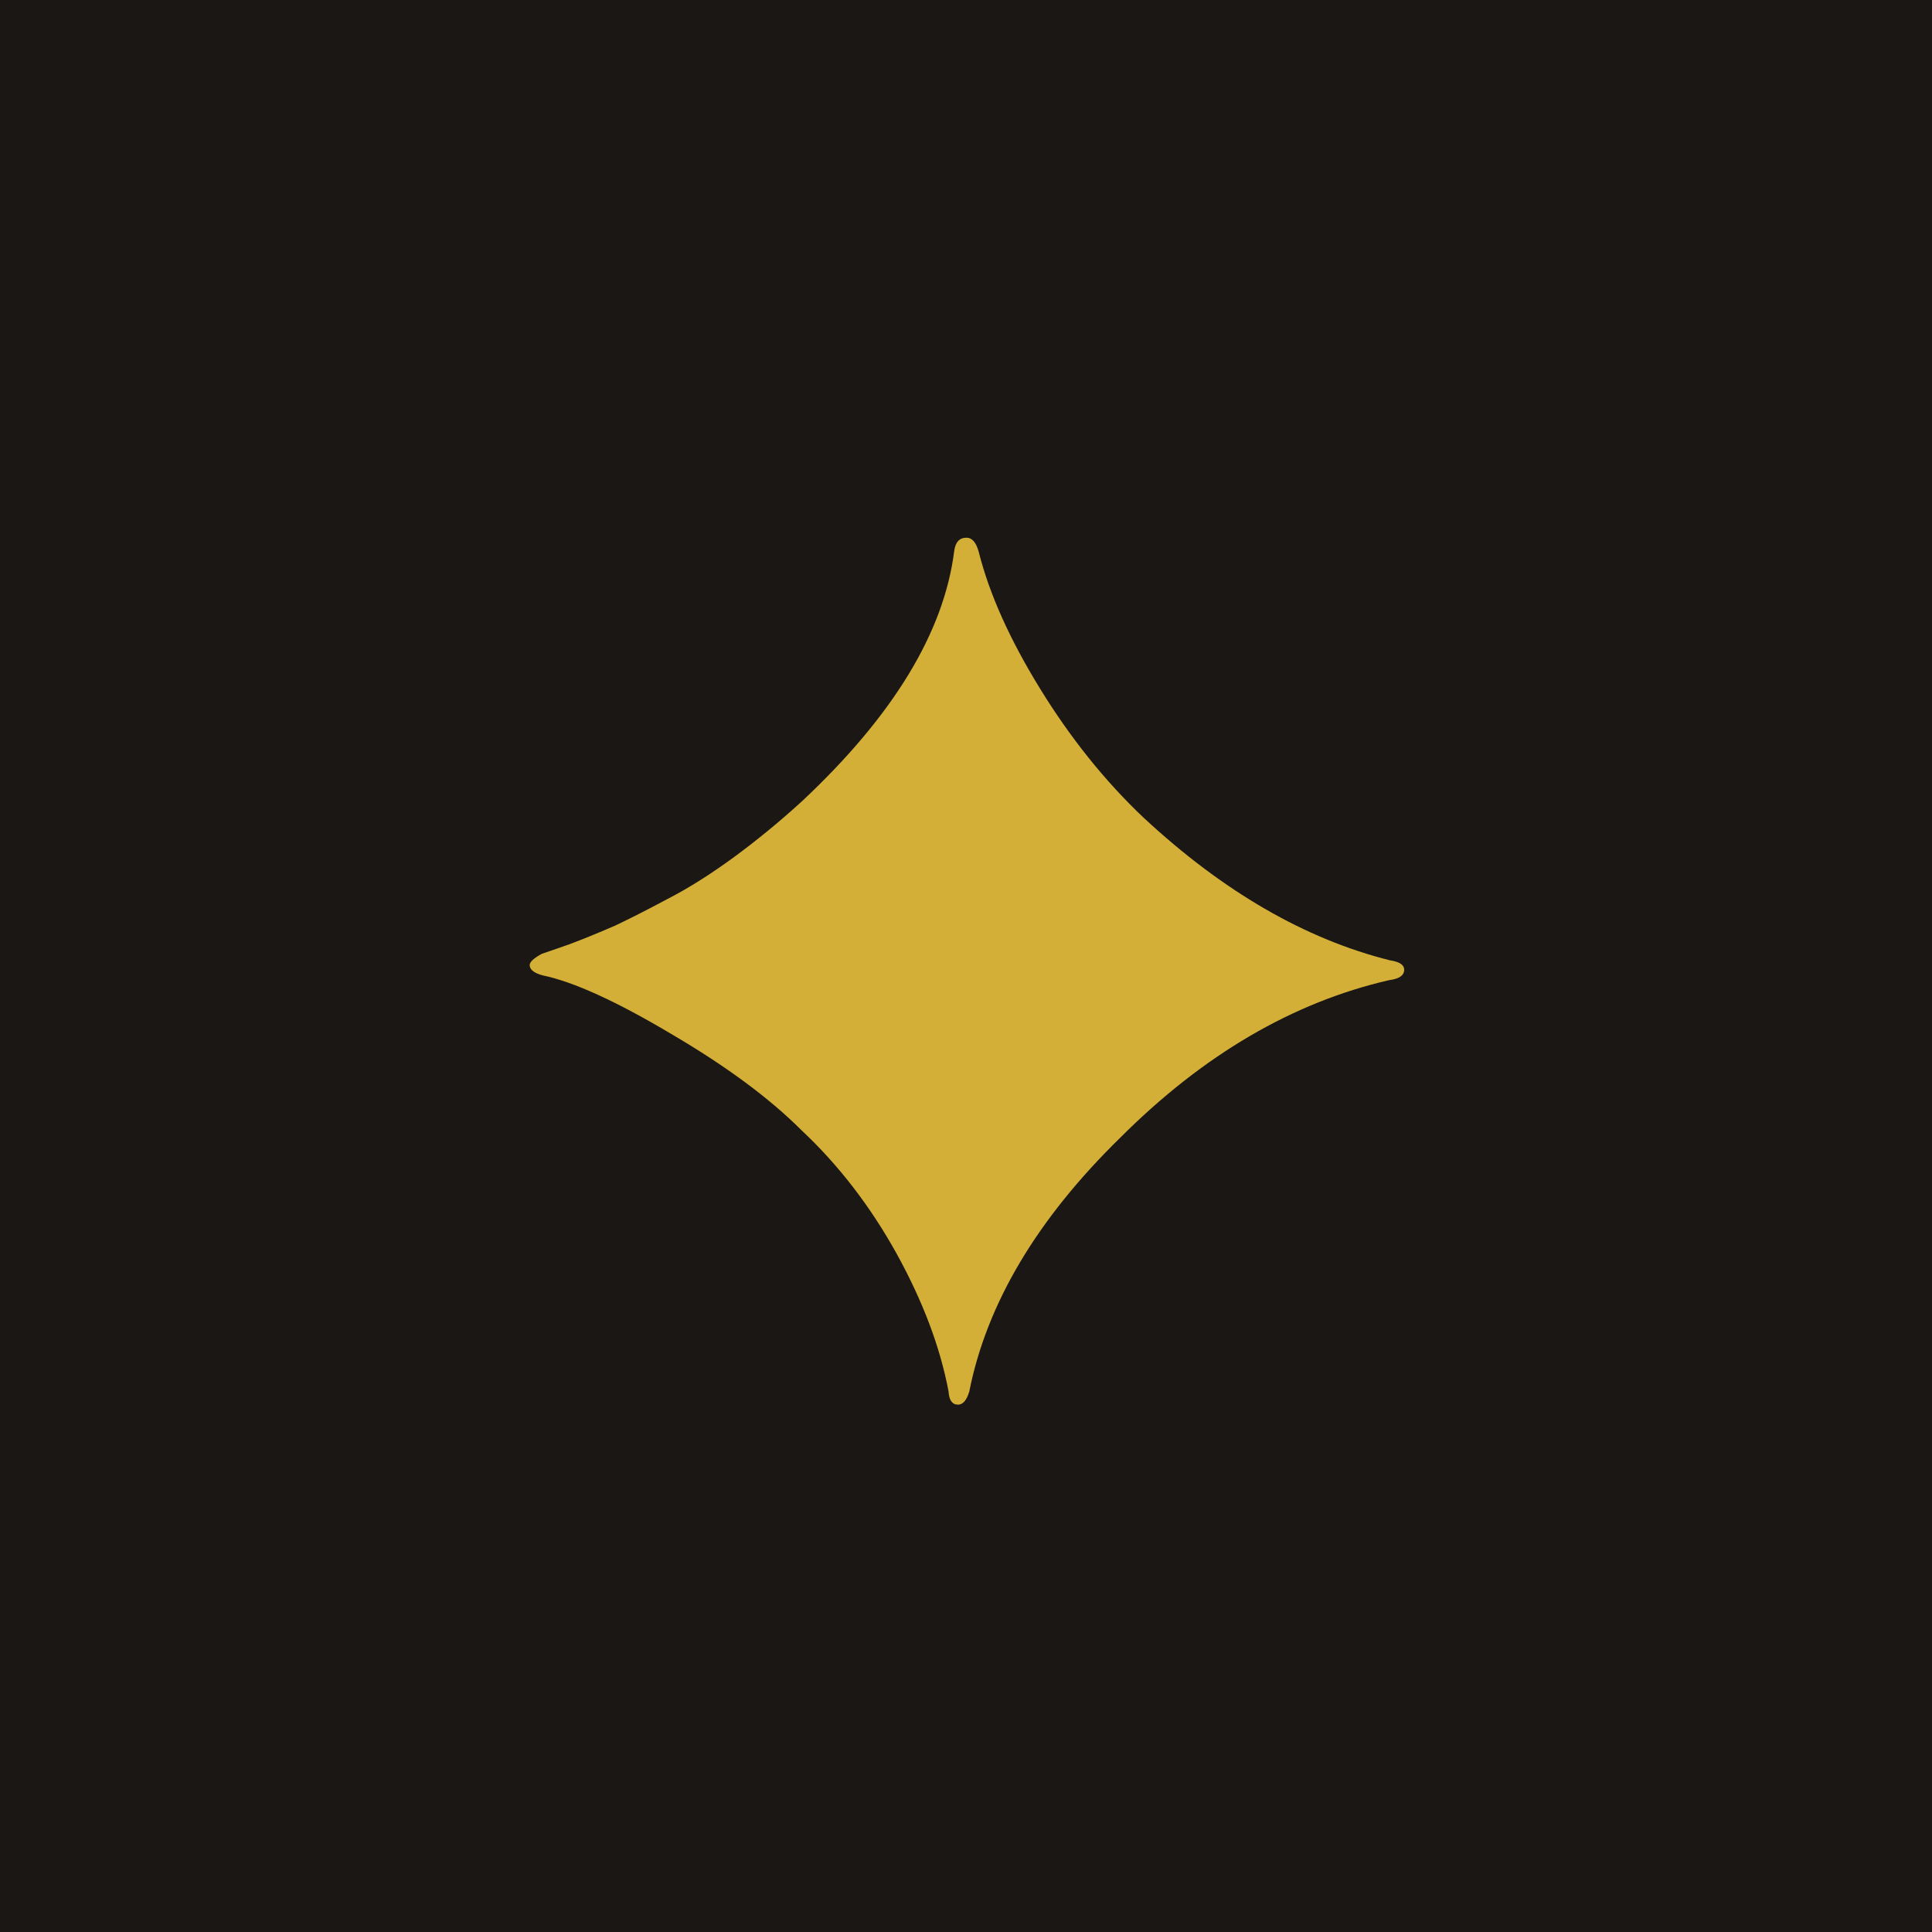
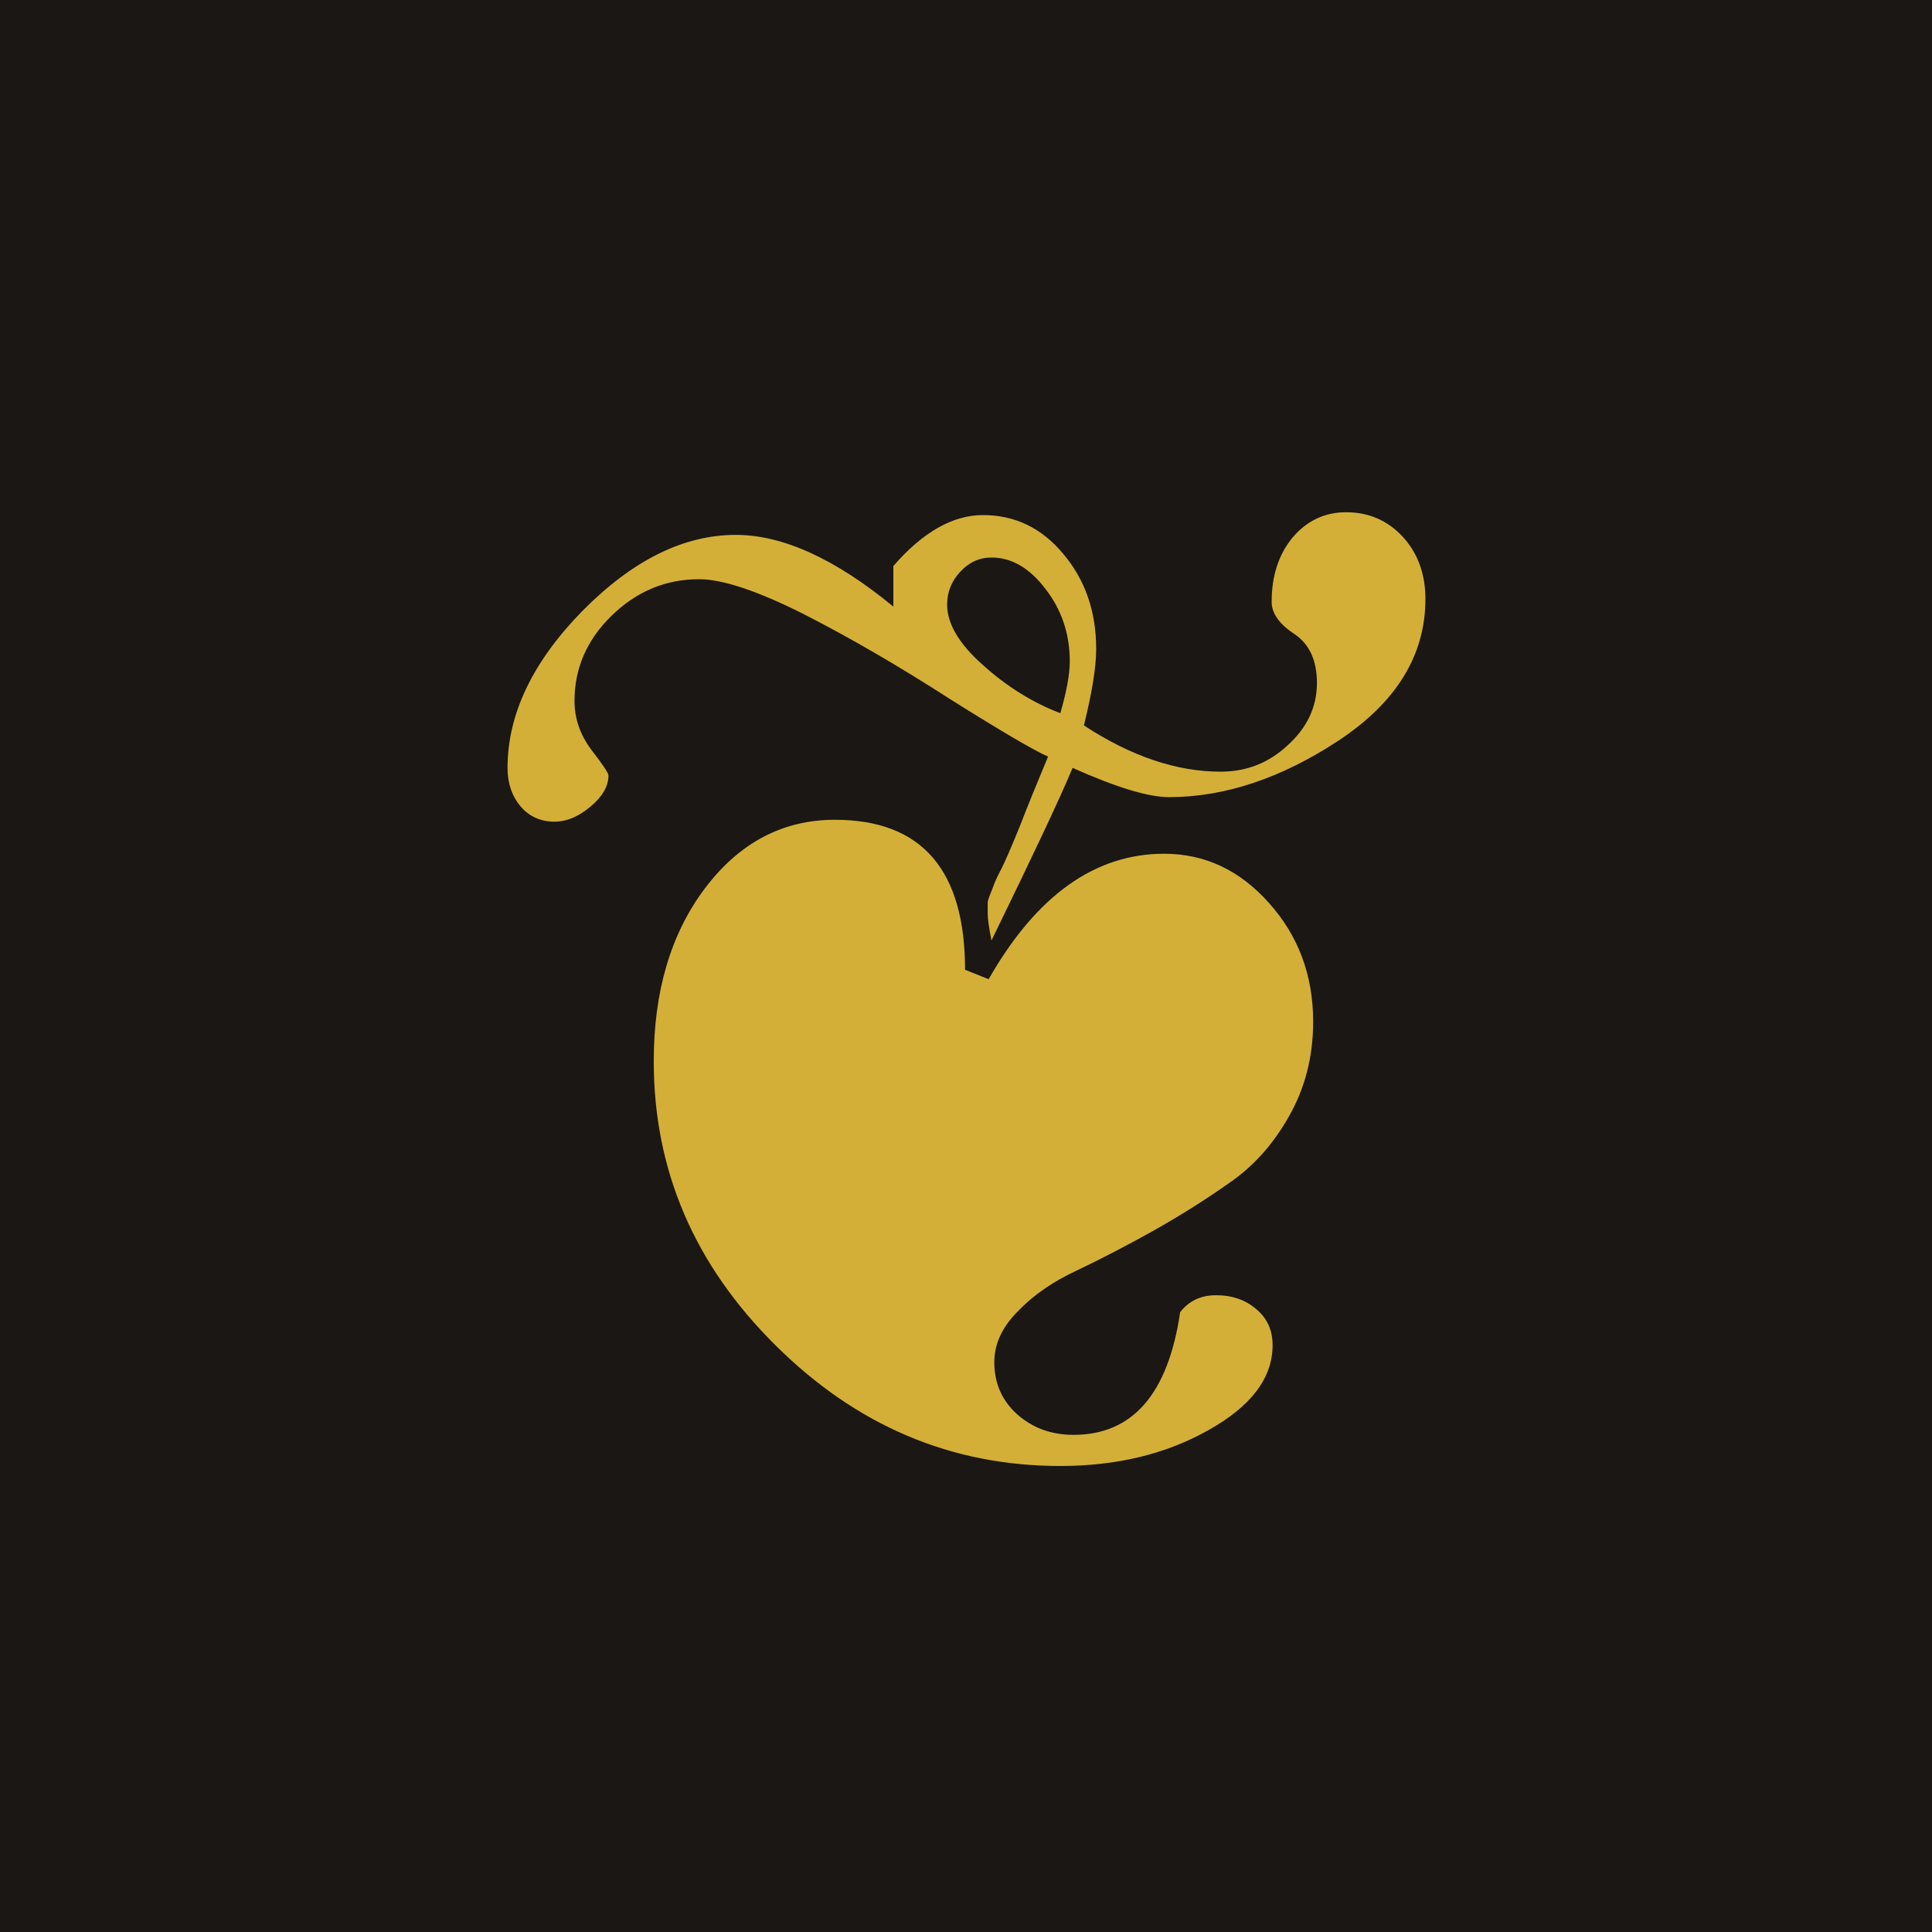
<svg xmlns="http://www.w3.org/2000/svg" viewBox="0 0 32 32">
  <rect width="32" height="32" fill="#1a1714" />
-   <text x="16" y="23" text-anchor="middle" font-size="20" fill="#d4af37">✦</text>
+   <text x="16" y="24" text-anchor="middle" font-size="22" fill="#d4af37">❦</text>
</svg>
